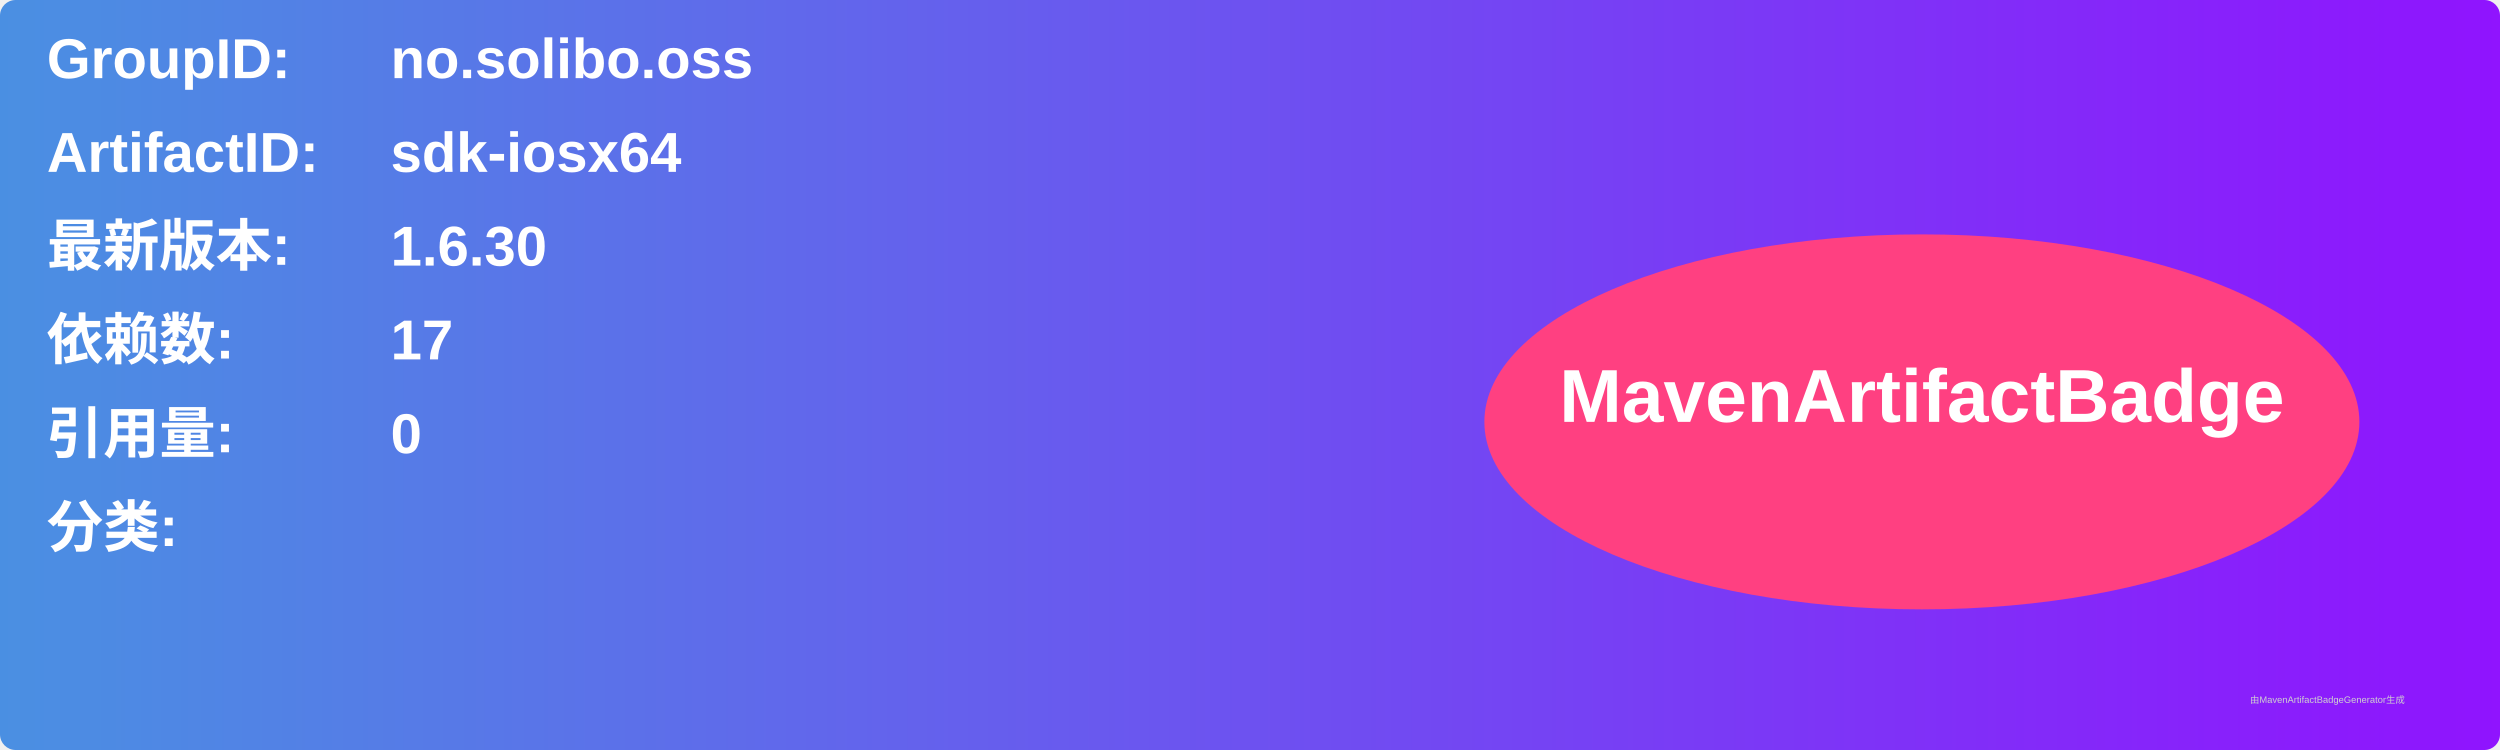
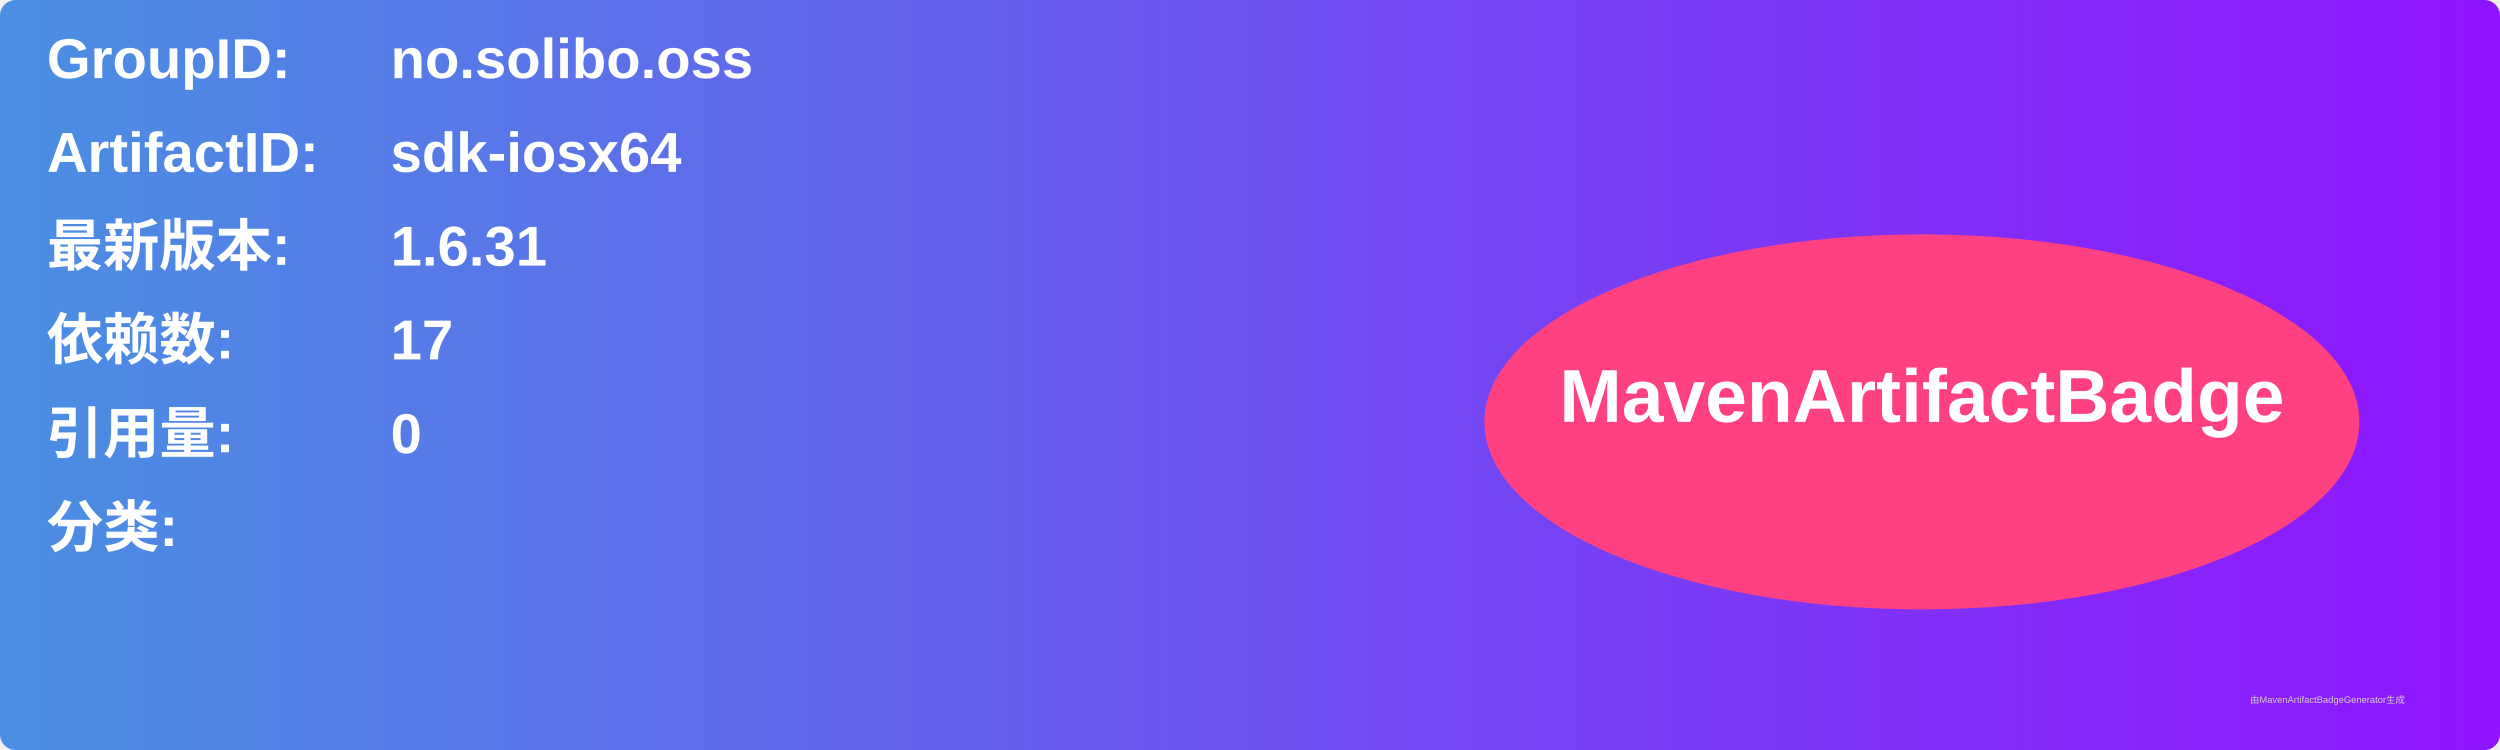
<svg xmlns="http://www.w3.org/2000/svg" width="800" height="240" viewBox="0 0 800 240">
  <linearGradient id="grad" x1="0%" y1="0%" x2="100%" y2="0%">
    <stop offset="0%" stop-color="#4a90e2" />
    <stop offset="100%" stop-color="#9013fe" />
  </linearGradient>
  <rect width="100%" height="100%" rx="5" ry="5" fill="url(#grad)" />
  <g transform="translate(15, 15)">
    <text x="0" y="10" font-family="Arial" font-size="18" fill="white" font-weight="bold" width="260">GroupID:</text>
    <text x="110" y="10" font-family="Arial" font-size="18" fill="white" font-weight="bold" width="460">no.solibo.oss</text>
    <text x="0" y="40" font-family="Arial" font-size="18" fill="white" font-weight="bold" width="260">ArtifactID:</text>
    <text x="110" y="40" font-family="Arial" font-size="18" fill="white" font-weight="bold" width="460">sdk-iosx64</text>
    <text x="0" y="70" font-family="Arial" font-size="18" fill="white" font-weight="bold">最新版本:</text>
    <text x="110" y="70" font-family="Arial" font-size="18" fill="white" font-weight="bold">
-       <tspan font-weight="bold">1.6.30</tspan>
+       <tspan font-weight="bold">1.6.31</tspan>
    </text>
    <text x="0" y="100" font-family="Arial" font-size="18" fill="white" font-weight="bold">依赖数: </text>
    <text x="110" y="100" font-family="Arial" font-size="18" fill="white">
      <tspan font-weight="bold">17</tspan>
    </text>
    <text x="0" y="130" font-family="Arial" font-size="18" fill="white" font-weight="bold">引用量: </text>
    <text x="110" y="130" font-family="Arial" font-size="18" fill="white">
      <tspan font-weight="bold">0</tspan>
    </text>
    <text x="0" y="160" font-family="Arial" font-size="18" fill="white" font-weight="bold">分类:</text>
    <text x="10" y="190" font-family="Arial" font-size="10" fill="white">
      <tspan font-weight="bold" />
    </text>
    <ellipse cx="600" cy="120" rx="140" ry="60" fill="#ff4081" />
    <text x="600" y="120" text-anchor="middle" font-family="Arial" font-size="24" fill="white" font-weight="bold">MavenArtifactBadge</text>
  </g>
  <text x="720" y="225" font-family="Arial" font-size="3" fill="#d0d0d0">由MavenArtifactBadgeGenerator生成</text>
</svg>
